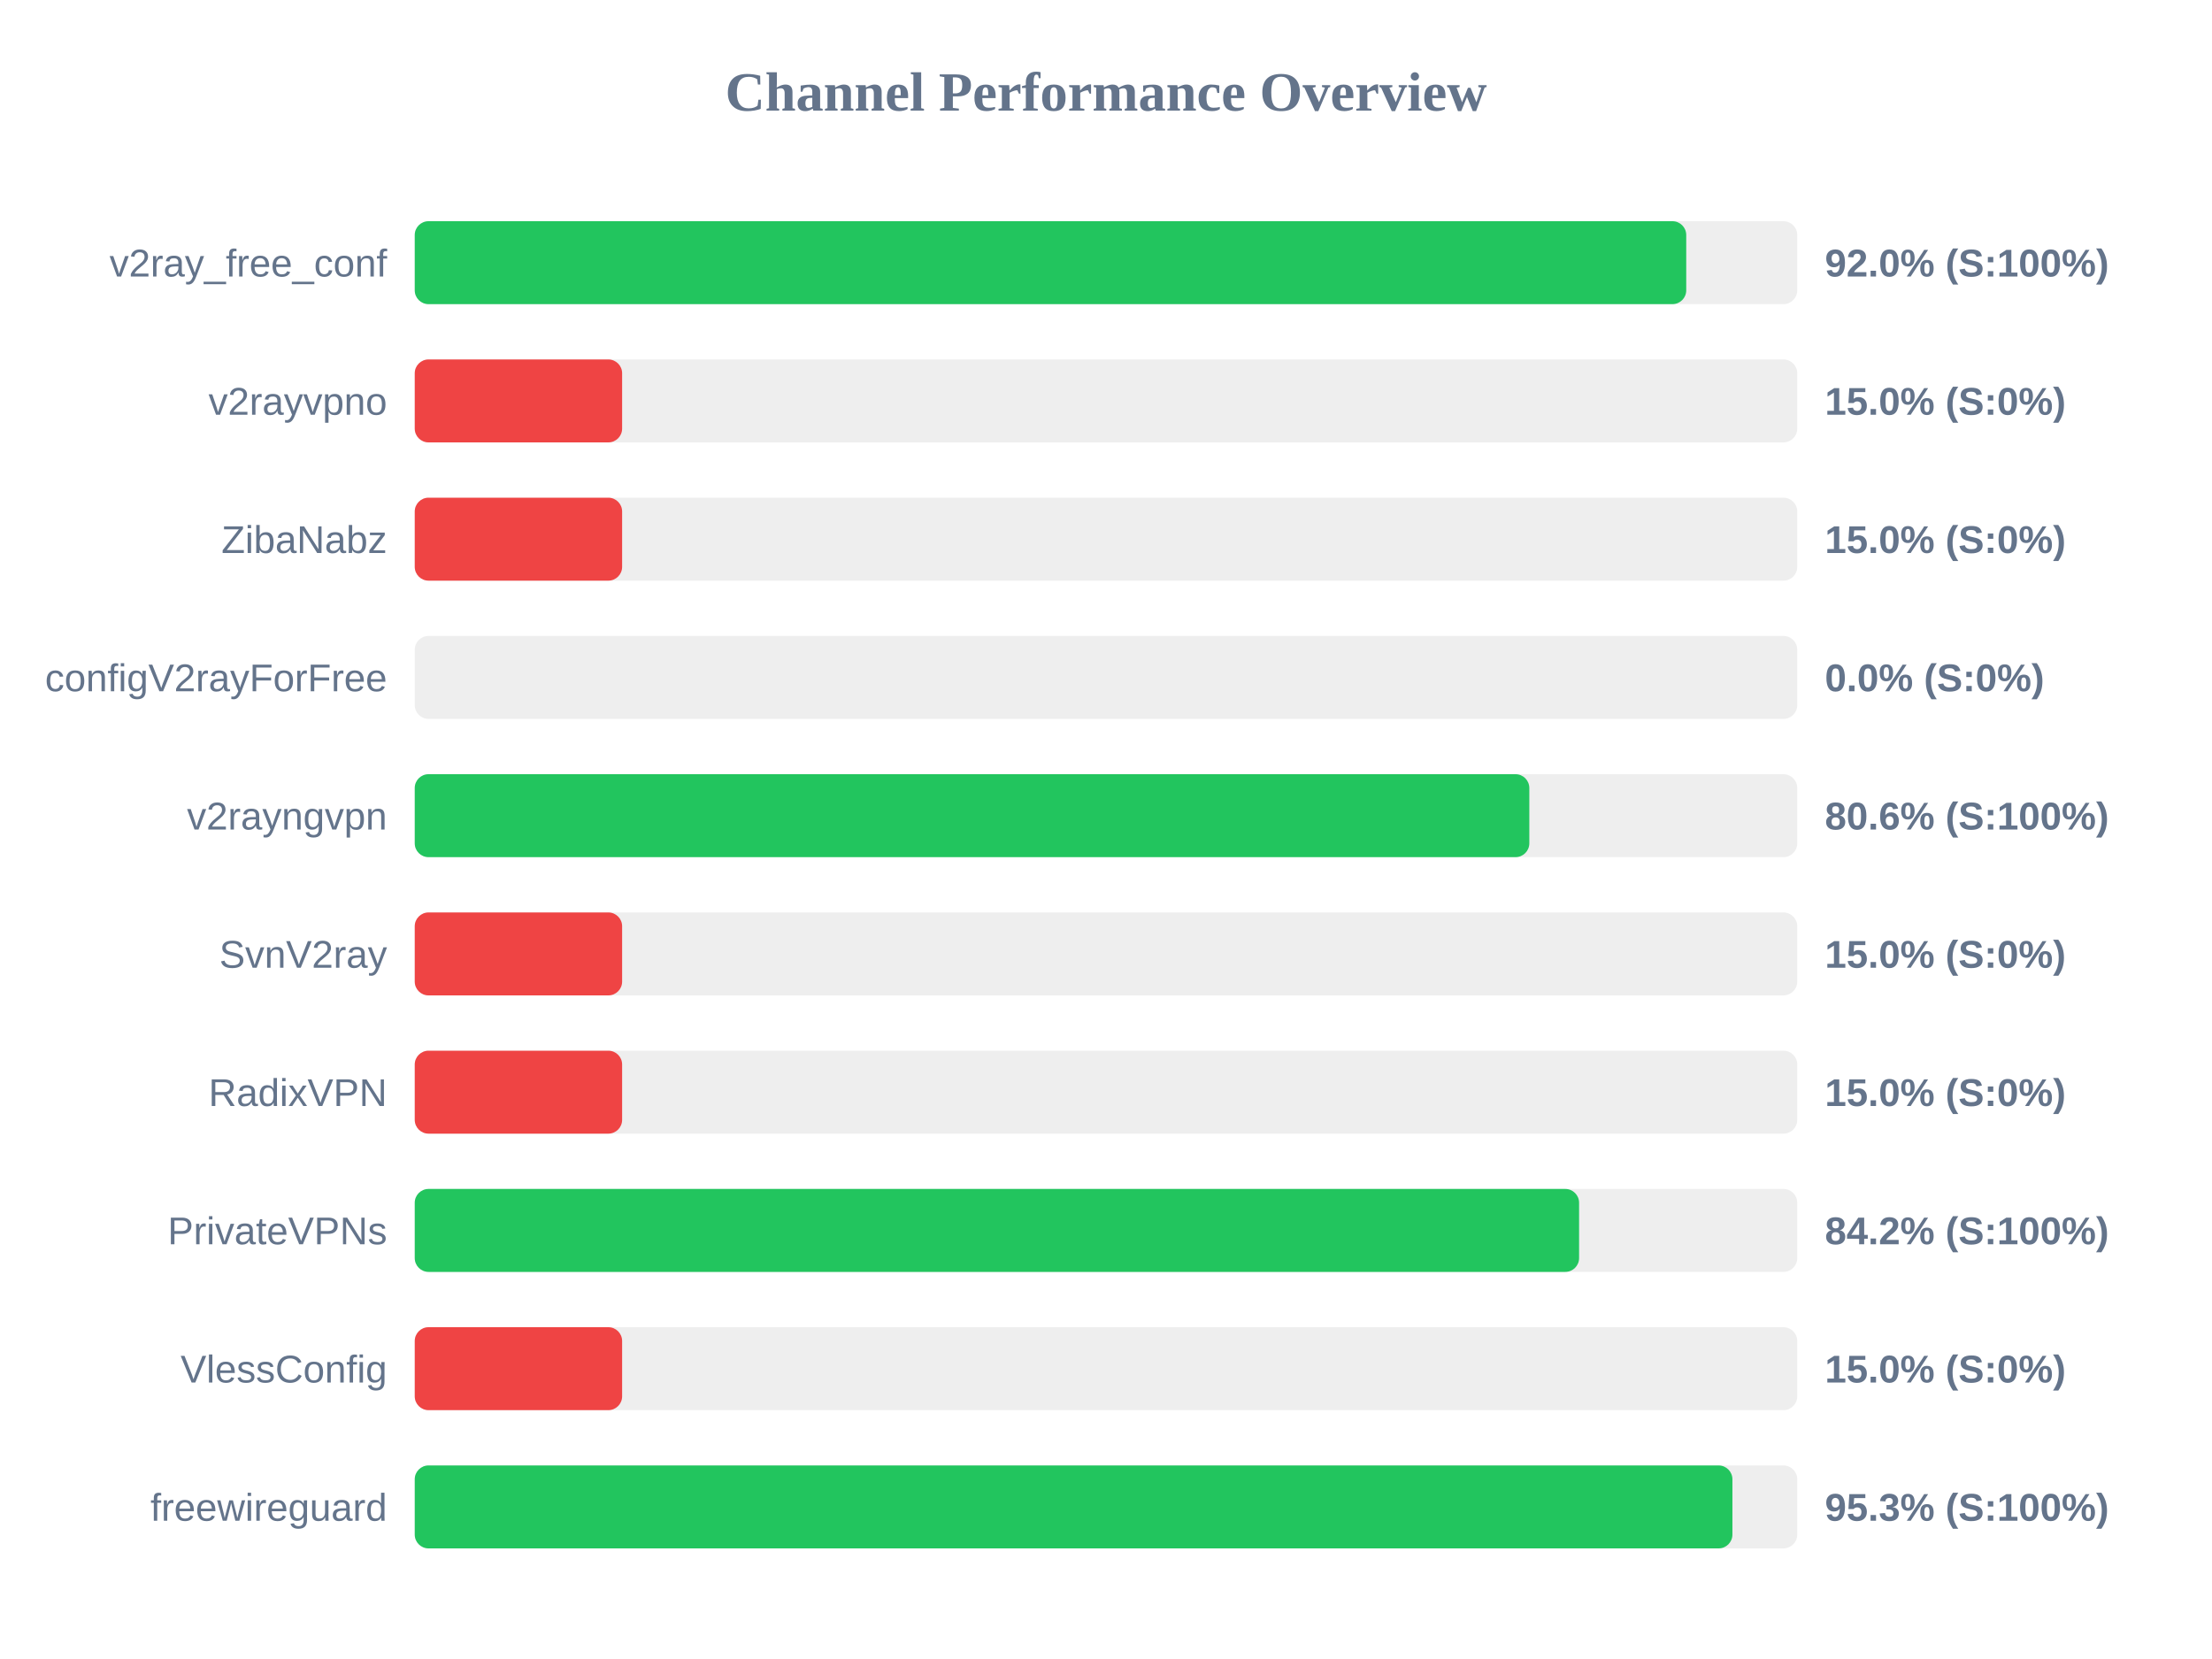
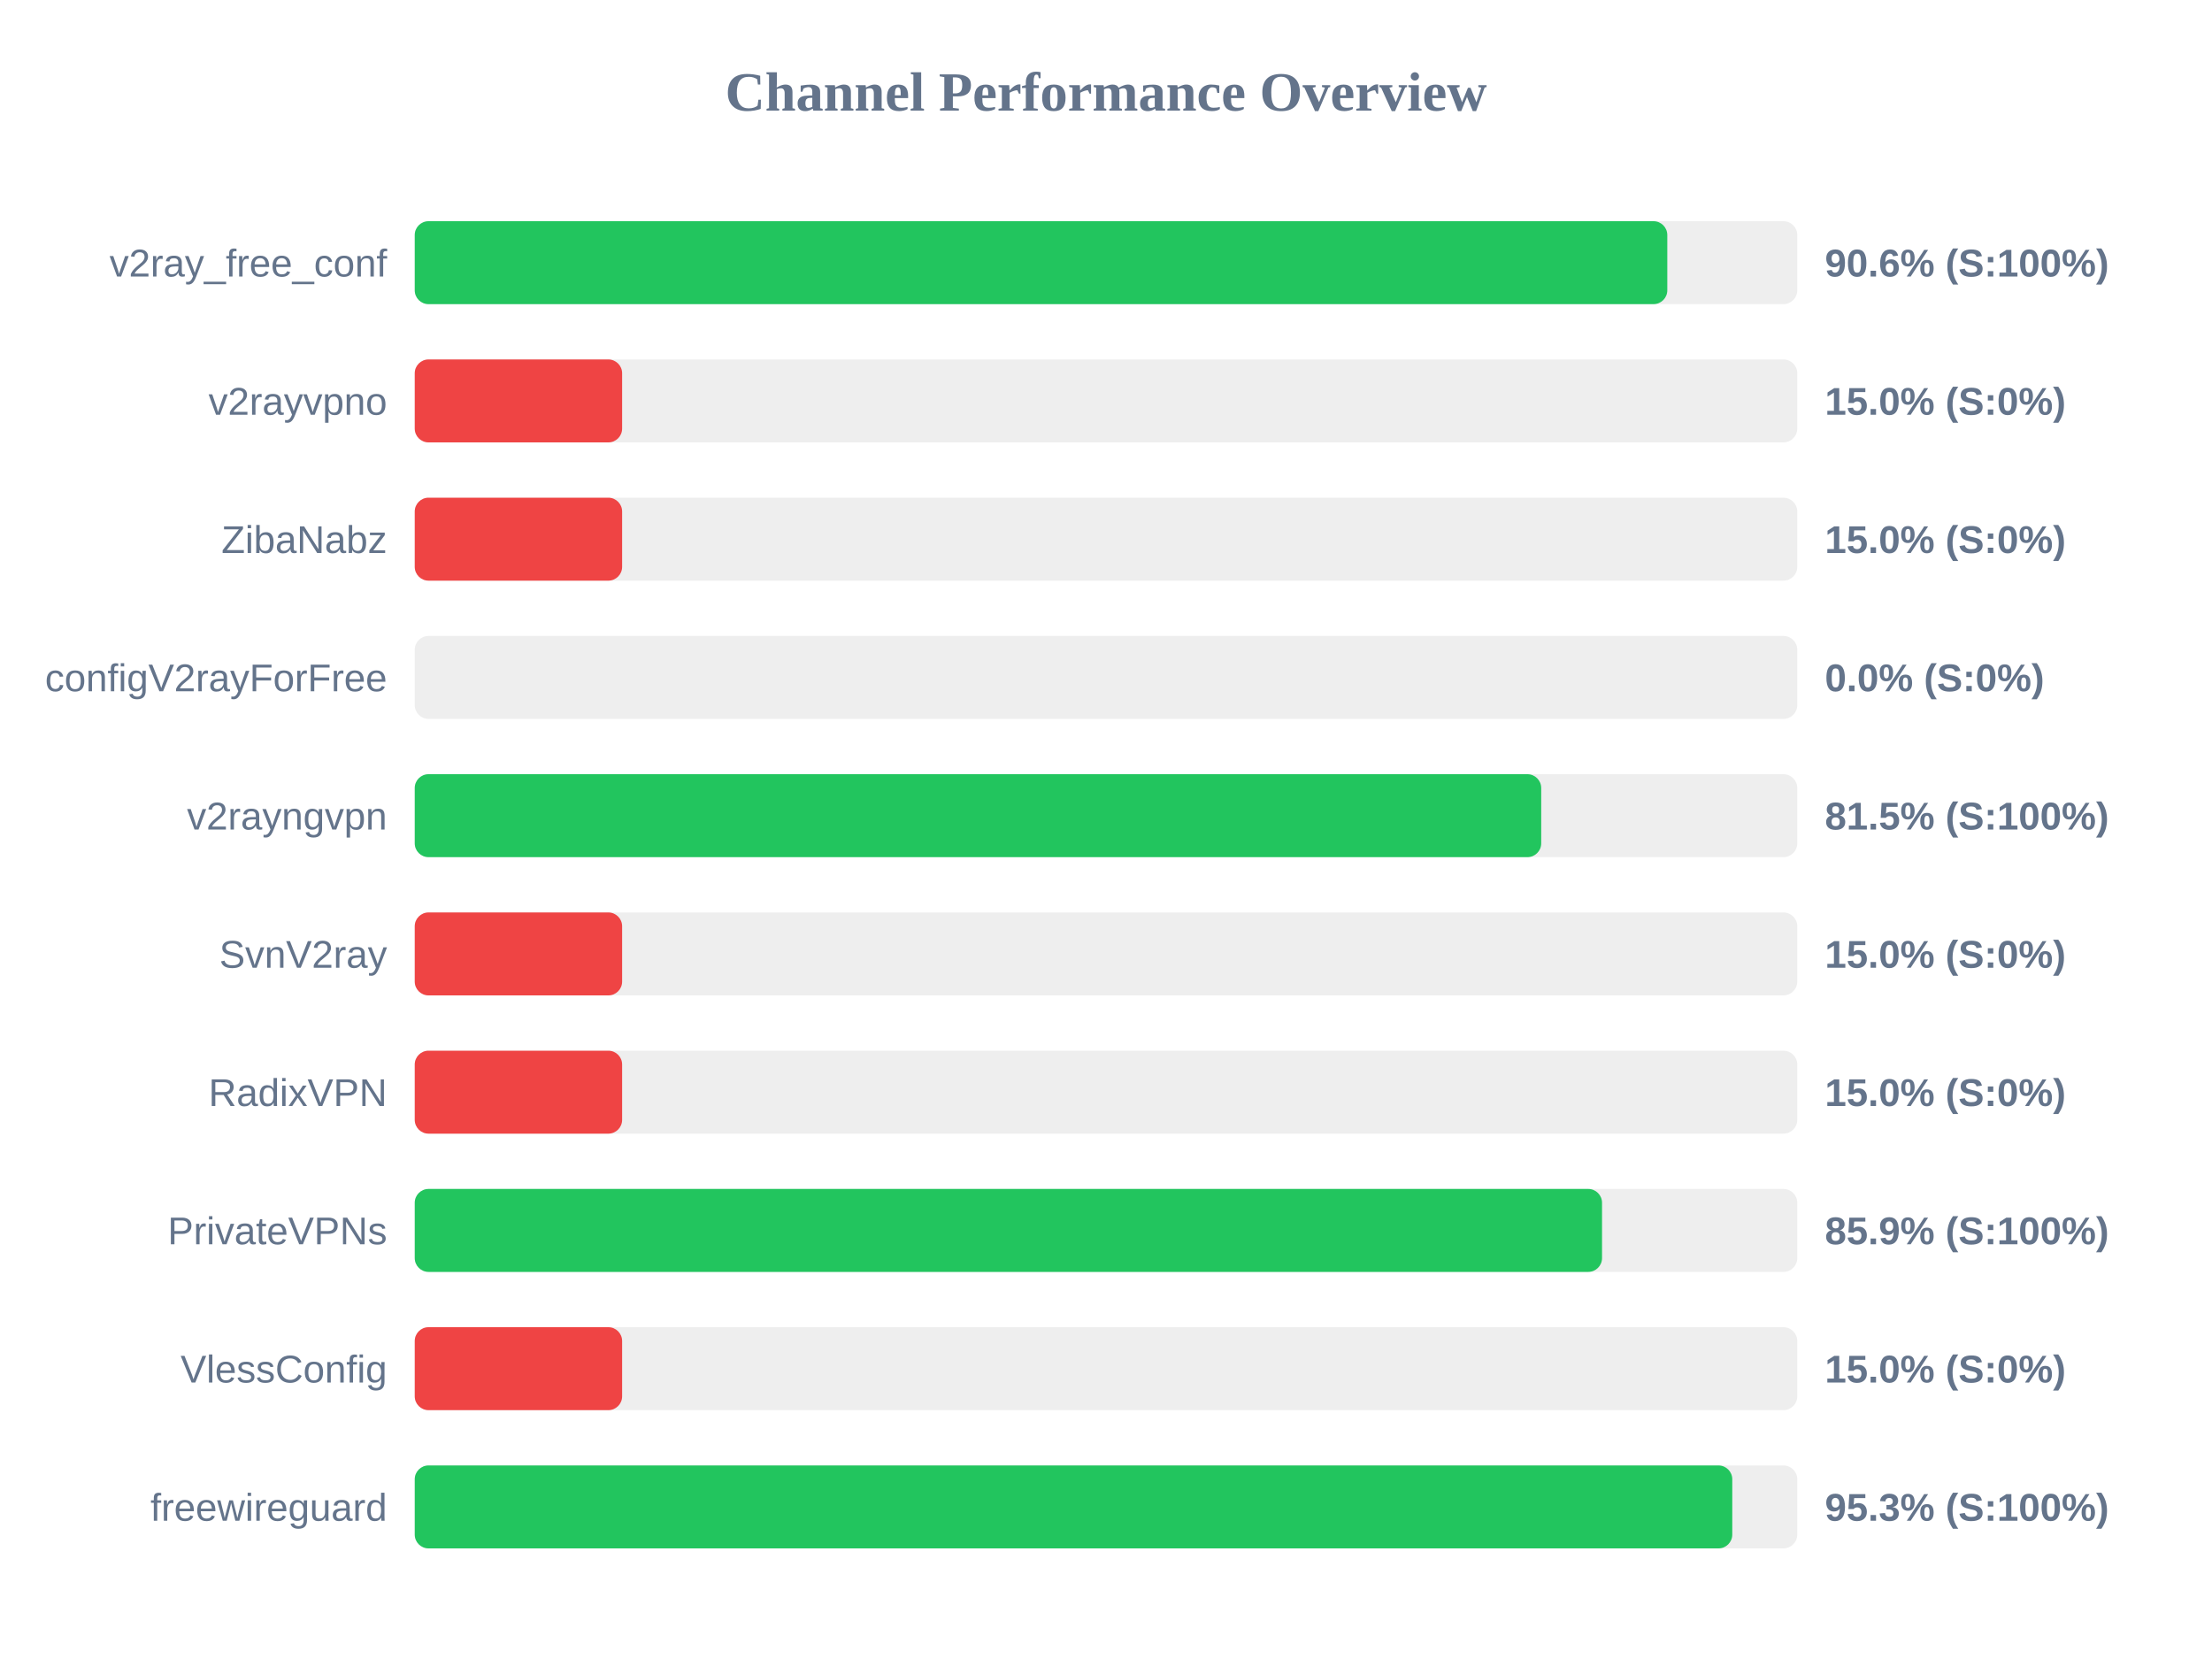
<svg xmlns="http://www.w3.org/2000/svg" width="800" height="600" version="1.1">
  <style>
        .row { font: 14px Arial; fill: #64748b; }
        .score { font: bold 14px Arial; fill: #64748b; }
    </style>
  <text x="400" y="40" text-anchor="middle" font-size="20px" font-weight="bold" fill="#64748b">Channel Performance Overview</text>
  <rect x="150" y="80" width="500" height="30" fill="#eee" rx="5" />
-   <rect x="150" y="80" width="459.85" height="30" fill="#22c55e" rx="5" />
+   <rect x="150" y="80" width="453.0" height="30" fill="#22c55e" rx="5" />
  <text x="140" y="100" text-anchor="end" class="row">v2ray_free_conf</text>
-   <text x="660" y="100" text-anchor="start" class="score">92.0% (S:100%)</text>
+   <text x="660" y="100" text-anchor="start" class="score">90.6% (S:100%)</text>
  <rect x="150" y="130" width="500" height="30" fill="#eee" rx="5" />
  <rect x="150" y="130" width="75.0" height="30" fill="#ef4444" rx="5" />
  <text x="140" y="150" text-anchor="end" class="row">v2rayvpno</text>
  <text x="660" y="150" text-anchor="start" class="score">15.0% (S:0%)</text>
  <rect x="150" y="180" width="500" height="30" fill="#eee" rx="5" />
  <rect x="150" y="180" width="75.0" height="30" fill="#ef4444" rx="5" />
  <text x="140" y="200" text-anchor="end" class="row">ZibaNabz</text>
  <text x="660" y="200" text-anchor="start" class="score">15.0% (S:0%)</text>
  <rect x="150" y="230" width="500" height="30" fill="#eee" rx="5" />
  <rect x="150" y="230" width="0.0" height="30" fill="#ef4444" rx="5" />
  <text x="140" y="250" text-anchor="end" class="row">configV2rayForFree</text>
  <text x="660" y="250" text-anchor="start" class="score">0.0% (S:0%)</text>
  <rect x="150" y="280" width="500" height="30" fill="#eee" rx="5" />
-   <rect x="150" y="280" width="403.1" height="30" fill="#22c55e" rx="5" />
+   <rect x="150" y="280" width="407.4" height="30" fill="#22c55e" rx="5" />
  <text x="140" y="300" text-anchor="end" class="row">v2rayngvpn</text>
-   <text x="660" y="300" text-anchor="start" class="score">80.6% (S:100%)</text>
+   <text x="660" y="300" text-anchor="start" class="score">81.5% (S:100%)</text>
  <rect x="150" y="330" width="500" height="30" fill="#eee" rx="5" />
  <rect x="150" y="330" width="75.0" height="30" fill="#ef4444" rx="5" />
  <text x="140" y="350" text-anchor="end" class="row">SvnV2ray</text>
  <text x="660" y="350" text-anchor="start" class="score">15.0% (S:0%)</text>
  <rect x="150" y="380" width="500" height="30" fill="#eee" rx="5" />
  <rect x="150" y="380" width="75.0" height="30" fill="#ef4444" rx="5" />
  <text x="140" y="400" text-anchor="end" class="row">RadixVPN</text>
  <text x="660" y="400" text-anchor="start" class="score">15.0% (S:0%)</text>
  <rect x="150" y="430" width="500" height="30" fill="#eee" rx="5" />
-   <rect x="150" y="430" width="421.1" height="30" fill="#22c55e" rx="5" />
+   <rect x="150" y="430" width="429.4" height="30" fill="#22c55e" rx="5" />
  <text x="140" y="450" text-anchor="end" class="row">PrivateVPNs</text>
-   <text x="660" y="450" text-anchor="start" class="score">84.2% (S:100%)</text>
+   <text x="660" y="450" text-anchor="start" class="score">85.9% (S:100%)</text>
  <rect x="150" y="480" width="500" height="30" fill="#eee" rx="5" />
  <rect x="150" y="480" width="75.0" height="30" fill="#ef4444" rx="5" />
  <text x="140" y="500" text-anchor="end" class="row">VlessConfig</text>
  <text x="660" y="500" text-anchor="start" class="score">15.0% (S:0%)</text>
  <rect x="150" y="530" width="500" height="30" fill="#eee" rx="5" />
-   <rect x="150" y="530" width="476.55" height="30" fill="#22c55e" rx="5" />
+   <rect x="150" y="530" width="476.5" height="30" fill="#22c55e" rx="5" />
  <text x="140" y="550" text-anchor="end" class="row">freewireguard</text>
  <text x="660" y="550" text-anchor="start" class="score">95.3% (S:100%)</text>
</svg>
